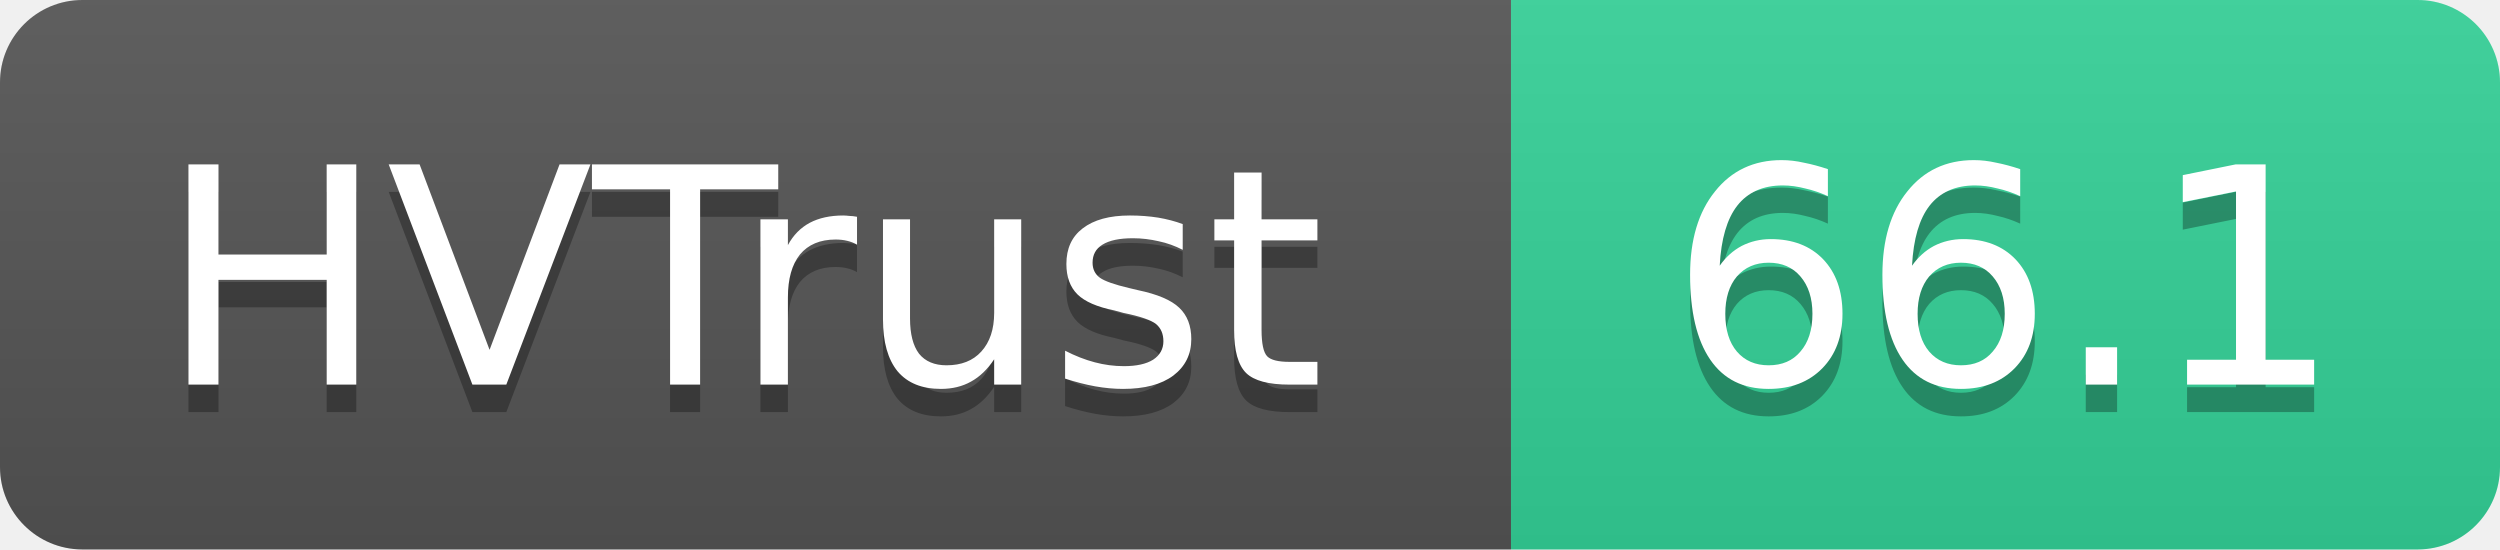
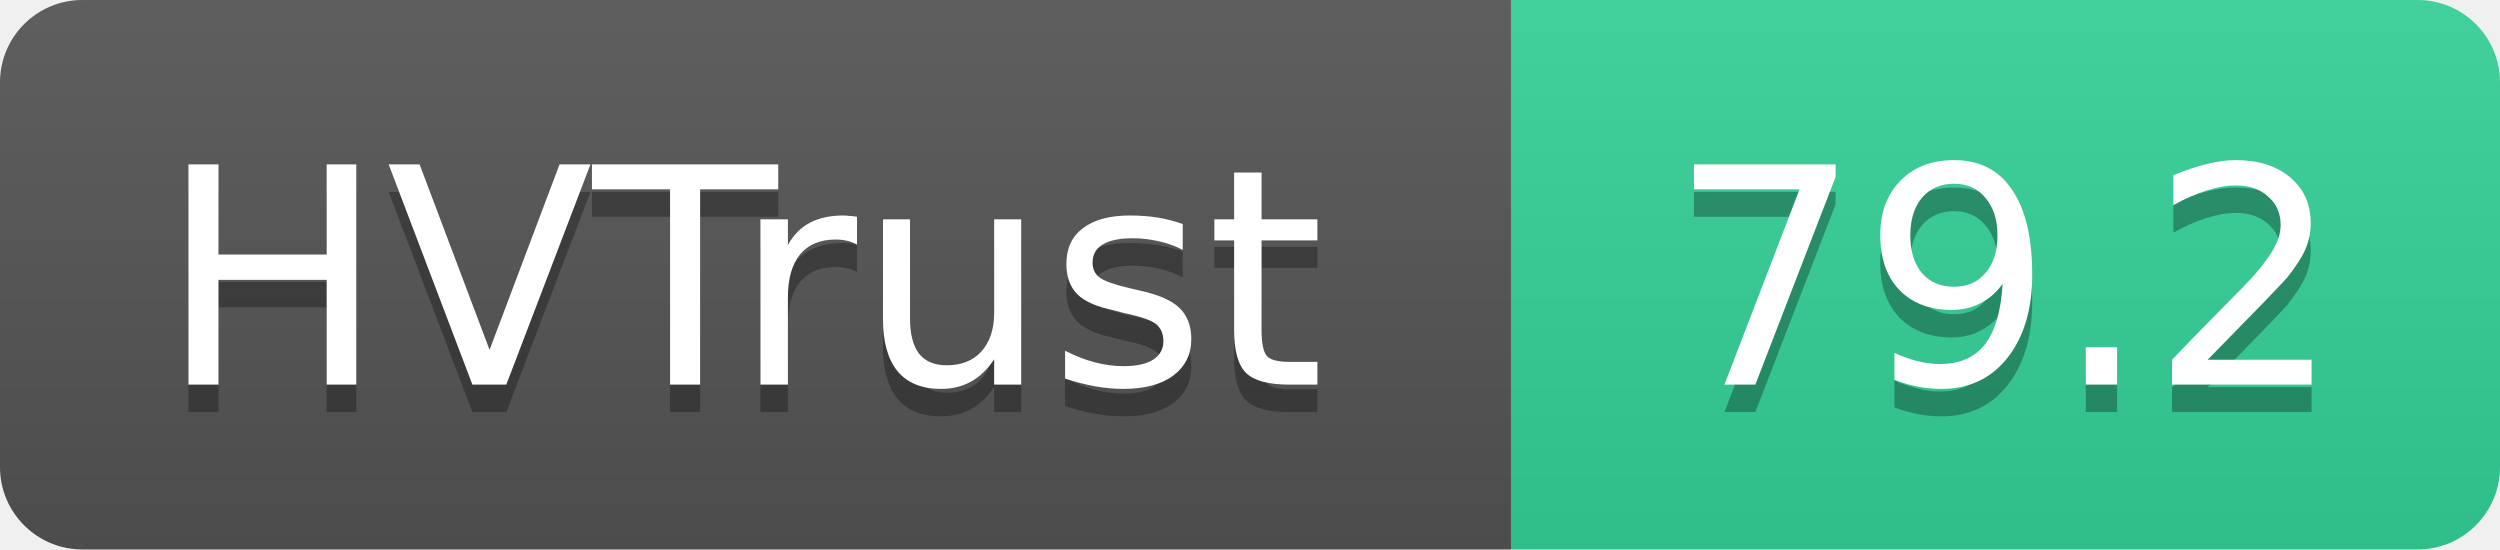
- <svg xmlns="http://www.w3.org/2000/svg" width="91" height="20" role="img" aria-label="HVTrust: 66.1">
+ <svg xmlns="http://www.w3.org/2000/svg" width="91" height="20" role="img" aria-label="HVTrust: 79.2">
  <linearGradient id="s" x2="0" y2="100%">
    <stop offset="0" stop-color="#bbb" stop-opacity=".1" />
    <stop offset="1" stop-opacity=".1" />
  </linearGradient>
  <clipPath id="r">
    <rect width="91" height="20" rx="3" fill="#fff" />
  </clipPath>
  <g clip-path="url(#r)">
    <rect width="55" height="20" fill="#555" />
    <rect x="55" width="36" height="20" fill="#34d399" />
    <rect width="91" height="20" fill="url(#s)" />
  </g>
  <g fill="#fff" text-anchor="middle" font-family="Verdana,Geneva,DejaVu Sans,sans-serif" text-rendering="geometricPrecision" font-size="11">
    <text x="27" y="15" fill="#010101" fill-opacity=".3">HVTrust</text>
    <text x="27" y="14">HVTrust</text>
-     <text x="73" y="15" fill="#010101" fill-opacity=".3">66.1</text>
-     <text x="73" y="14">66.1</text>
+     <text x="73" y="15" fill="#010101" fill-opacity=".3">79.2</text>
+     <text x="73" y="14">79.2</text>
  </g>
</svg>
